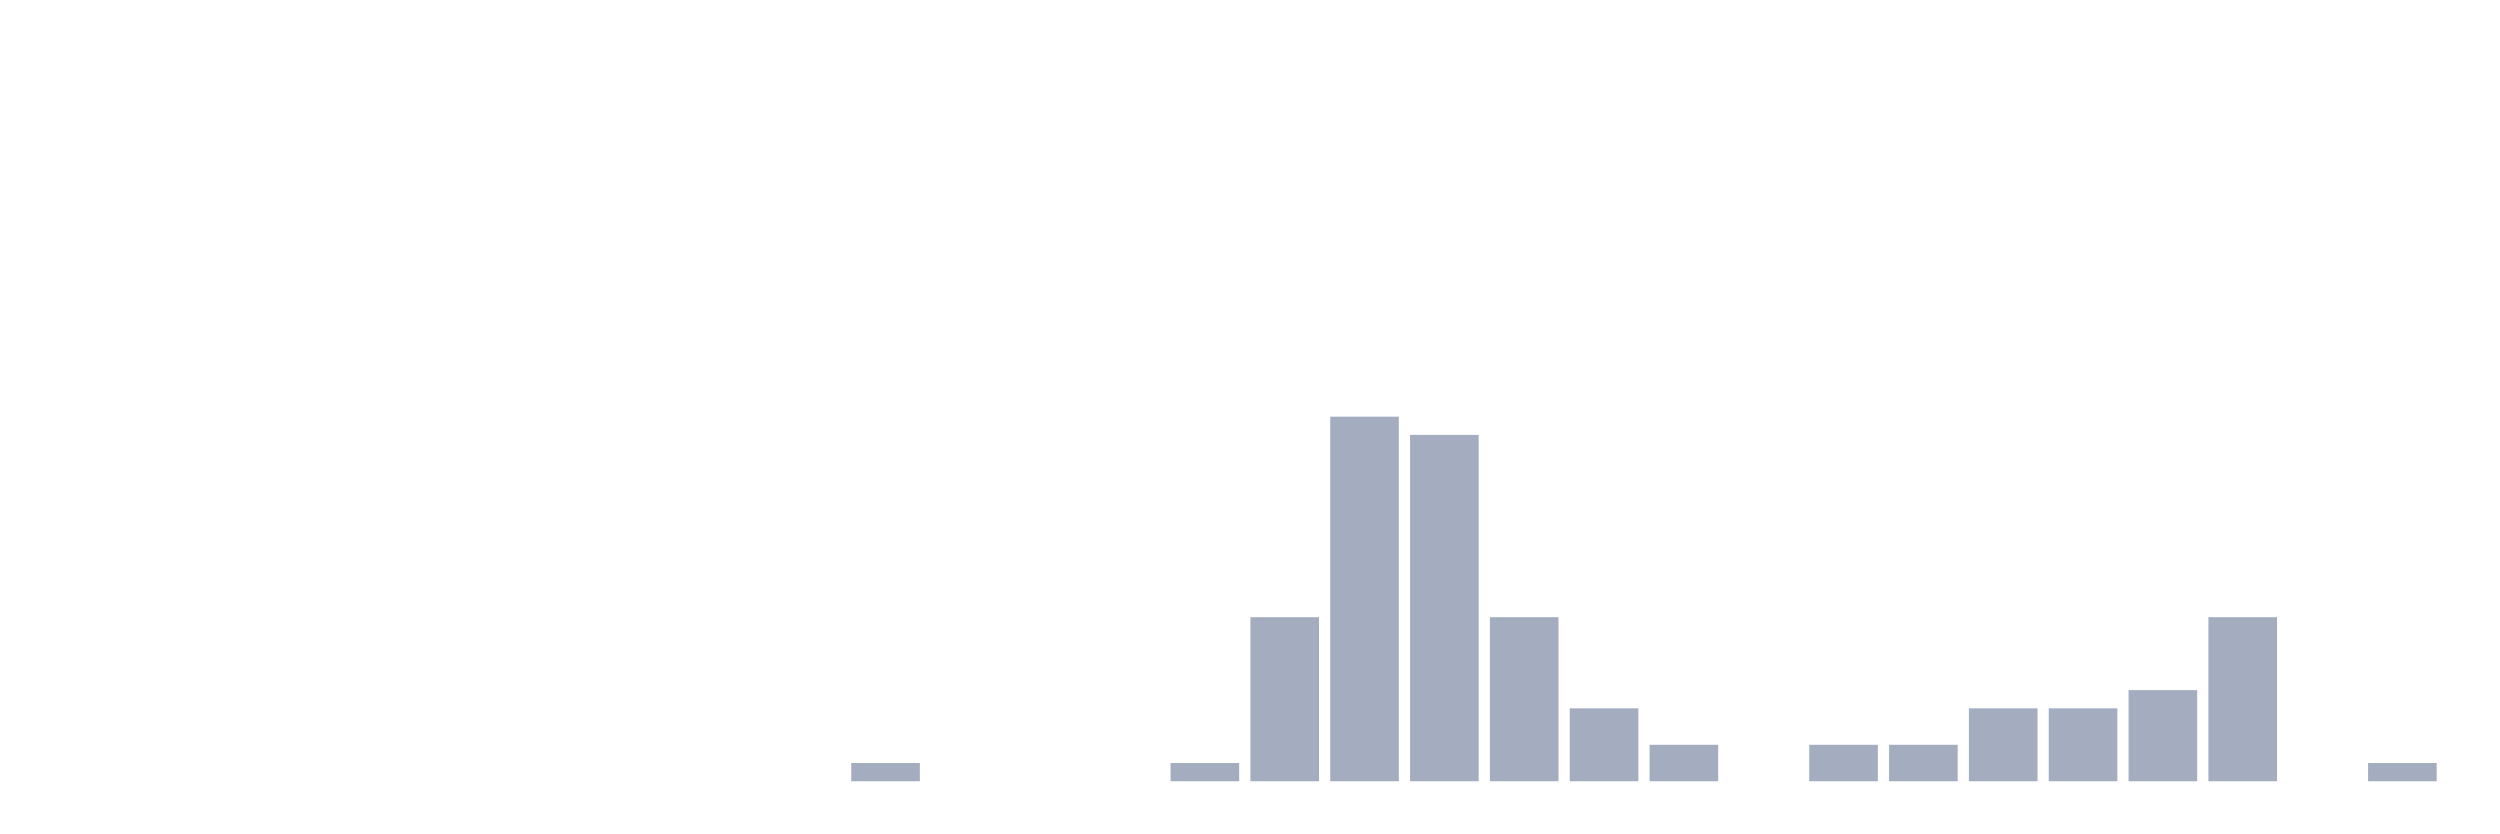
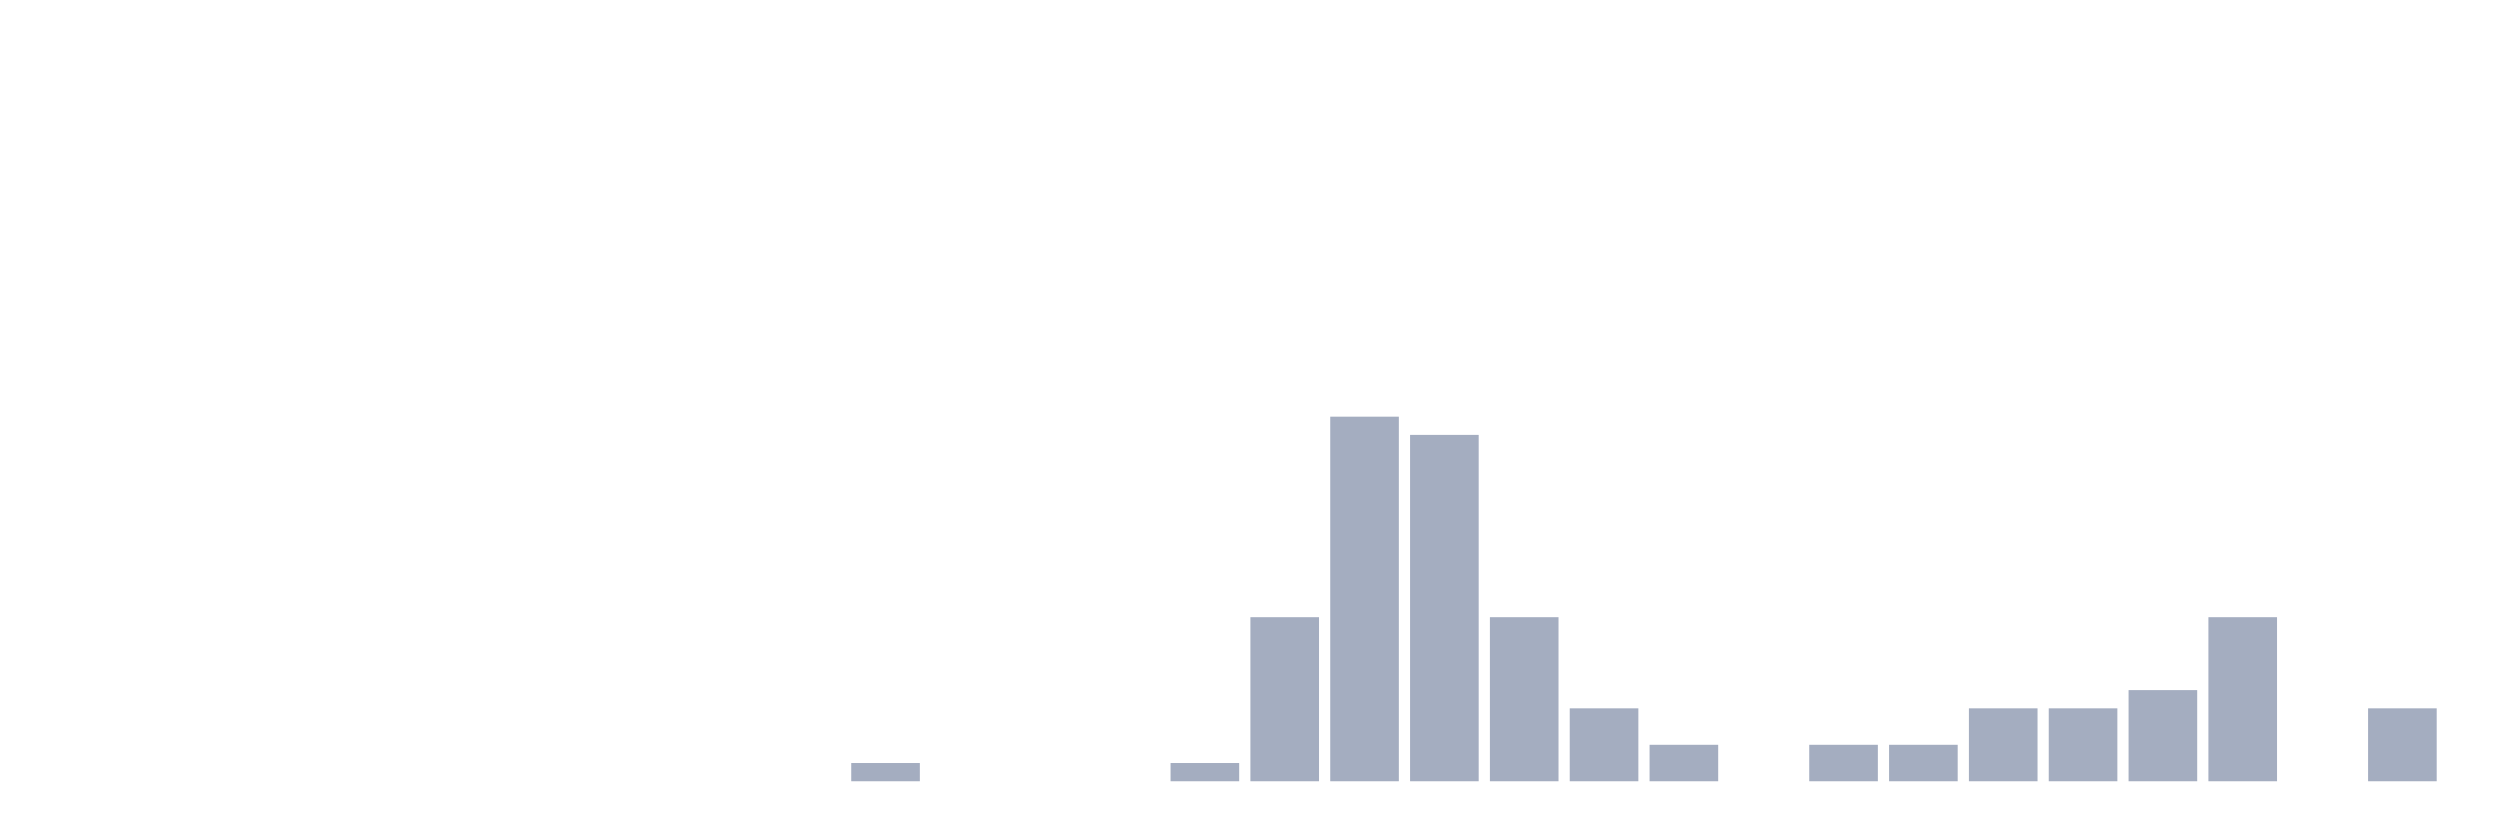
<svg xmlns="http://www.w3.org/2000/svg" viewBox="0 0 480 160">
  <g transform="translate(10,10)">
    <rect class="bar" x="0.153" width="13.175" y="140" height="0" fill="rgb(164,173,192)" />
    <rect class="bar" x="15.482" width="13.175" y="140" height="0" fill="rgb(164,173,192)" />
    <rect class="bar" x="30.81" width="13.175" y="140" height="0" fill="rgb(164,173,192)" />
    <rect class="bar" x="46.138" width="13.175" y="140" height="0" fill="rgb(164,173,192)" />
    <rect class="bar" x="61.466" width="13.175" y="140" height="0" fill="rgb(164,173,192)" />
    <rect class="bar" x="76.794" width="13.175" y="140" height="0" fill="rgb(164,173,192)" />
    <rect class="bar" x="92.123" width="13.175" y="140" height="0" fill="rgb(164,173,192)" />
    <rect class="bar" x="107.451" width="13.175" y="140" height="0" fill="rgb(164,173,192)" />
    <rect class="bar" x="122.779" width="13.175" y="140" height="0" fill="rgb(164,173,192)" />
    <rect class="bar" x="138.107" width="13.175" y="140" height="0" fill="rgb(164,173,192)" />
    <rect class="bar" x="153.436" width="13.175" y="136.5" height="3.5" fill="rgb(164,173,192)" />
    <rect class="bar" x="168.764" width="13.175" y="140" height="0" fill="rgb(164,173,192)" />
    <rect class="bar" x="184.092" width="13.175" y="140" height="0" fill="rgb(164,173,192)" />
    <rect class="bar" x="199.42" width="13.175" y="140" height="0" fill="rgb(164,173,192)" />
    <rect class="bar" x="214.748" width="13.175" y="136.5" height="3.5" fill="rgb(164,173,192)" />
    <rect class="bar" x="230.077" width="13.175" y="108.5" height="31.5" fill="rgb(164,173,192)" />
    <rect class="bar" x="245.405" width="13.175" y="70" height="70" fill="rgb(164,173,192)" />
    <rect class="bar" x="260.733" width="13.175" y="73.5" height="66.5" fill="rgb(164,173,192)" />
    <rect class="bar" x="276.061" width="13.175" y="108.5" height="31.5" fill="rgb(164,173,192)" />
    <rect class="bar" x="291.39" width="13.175" y="126" height="14" fill="rgb(164,173,192)" />
    <rect class="bar" x="306.718" width="13.175" y="133" height="7" fill="rgb(164,173,192)" />
    <rect class="bar" x="322.046" width="13.175" y="140" height="0" fill="rgb(164,173,192)" />
    <rect class="bar" x="337.374" width="13.175" y="133" height="7" fill="rgb(164,173,192)" />
    <rect class="bar" x="352.702" width="13.175" y="133" height="7" fill="rgb(164,173,192)" />
    <rect class="bar" x="368.031" width="13.175" y="126" height="14" fill="rgb(164,173,192)" />
    <rect class="bar" x="383.359" width="13.175" y="126" height="14" fill="rgb(164,173,192)" />
    <rect class="bar" x="398.687" width="13.175" y="122.5" height="17.5" fill="rgb(164,173,192)" />
    <rect class="bar" x="414.015" width="13.175" y="108.5" height="31.5" fill="rgb(164,173,192)" />
    <rect class="bar" x="429.344" width="13.175" y="140" height="0" fill="rgb(164,173,192)" />
-     <rect class="bar" x="444.672" width="13.175" y="136.5" height="3.5" fill="rgb(164,173,192)" />
+     <rect class="bar" x="444.672" width="13.175" y="126" height="14" fill="rgb(164,173,192)" />
  </g>
</svg>
